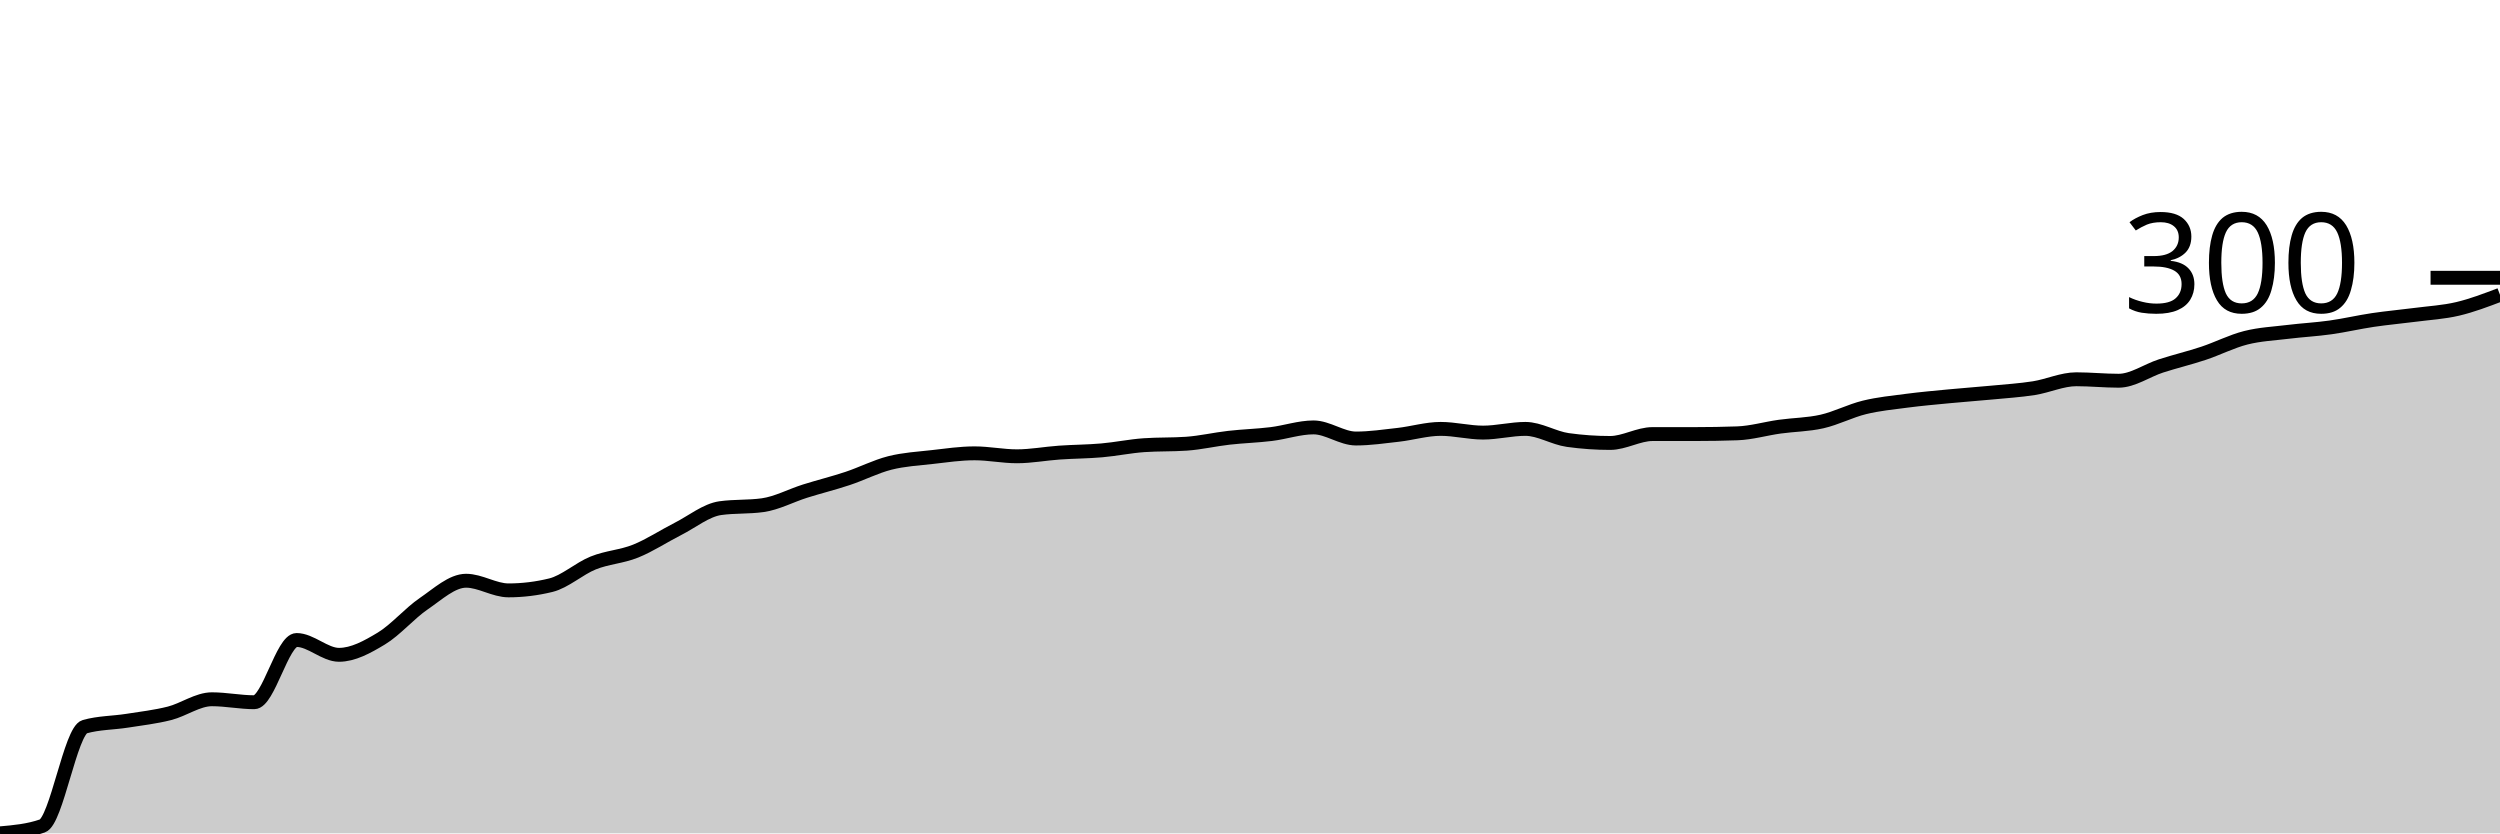
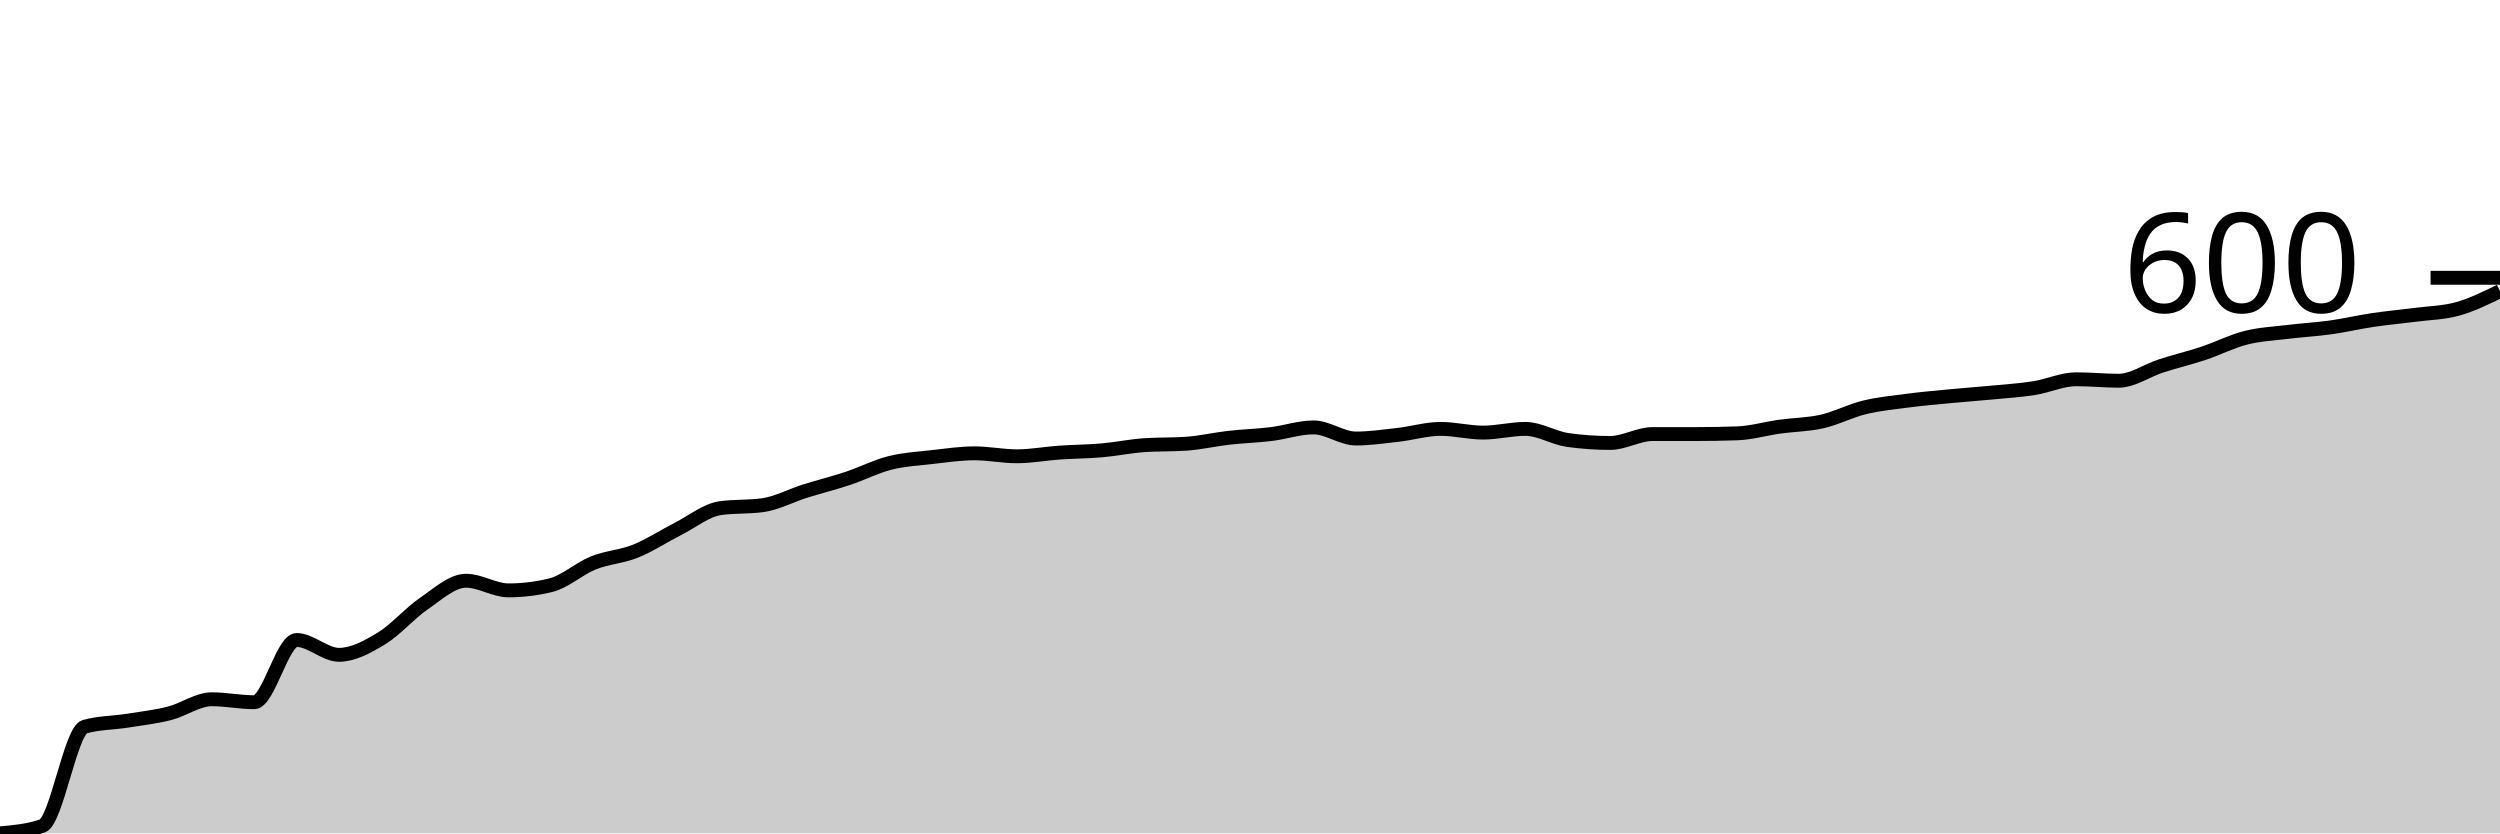
<svg xmlns="http://www.w3.org/2000/svg" viewBox="0 0 180 60">
  <g transform="translate(0,20)">
-     <path class="area" fill="rgba(0, 0, 0, 0.2)" d="M0,40C1.017,39.911,2.034,39.822,3.051,39.467C4.068,39.111,5.085,32.604,6.102,32.32C7.119,32.036,8.136,32.053,9.153,31.893C10.169,31.733,11.186,31.618,12.203,31.36C13.22,31.102,14.237,30.347,15.254,30.347C16.271,30.347,17.288,30.56,18.305,30.56C19.322,30.56,20.339,26.08,21.356,26.08C22.373,26.08,23.39,27.147,24.407,27.147C25.424,27.147,26.441,26.587,27.458,25.973C28.475,25.36,29.492,24.16,30.508,23.467C31.525,22.773,32.542,21.813,33.559,21.813C34.576,21.813,35.593,22.507,36.61,22.507C37.627,22.507,38.644,22.382,39.661,22.133C40.678,21.884,41.695,20.942,42.712,20.533C43.729,20.124,44.746,20.089,45.763,19.68C46.78,19.271,47.797,18.596,48.814,18.08C49.831,17.564,50.847,16.729,51.864,16.587C52.881,16.444,53.898,16.516,54.915,16.373C55.932,16.231,56.949,15.68,57.966,15.36C58.983,15.04,60,14.791,61.017,14.453C62.034,14.116,63.051,13.591,64.068,13.333C65.085,13.076,66.102,13.022,67.119,12.907C68.136,12.791,69.153,12.64,70.169,12.64C71.186,12.64,72.203,12.853,73.22,12.853C74.237,12.853,75.254,12.658,76.271,12.587C77.288,12.516,78.305,12.516,79.322,12.427C80.339,12.338,81.356,12.124,82.373,12.053C83.39,11.982,84.407,12.018,85.424,11.947C86.441,11.876,87.458,11.636,88.475,11.52C89.492,11.404,90.508,11.378,91.525,11.253C92.542,11.129,93.559,10.773,94.576,10.773C95.593,10.773,96.61,11.573,97.627,11.573C98.644,11.573,99.661,11.422,100.678,11.307C101.695,11.191,102.712,10.88,103.729,10.88C104.746,10.88,105.763,11.147,106.78,11.147C107.797,11.147,108.814,10.88,109.831,10.88C110.847,10.88,111.864,11.538,112.881,11.68C113.898,11.822,114.915,11.893,115.932,11.893C116.949,11.893,117.966,11.253,118.983,11.253C120,11.253,121.017,11.253,122.034,11.253C123.051,11.253,124.068,11.236,125.085,11.2C126.102,11.164,127.119,10.862,128.136,10.72C129.153,10.578,130.169,10.578,131.186,10.347C132.203,10.116,133.22,9.582,134.237,9.333C135.254,9.084,136.271,8.987,137.288,8.853C138.305,8.72,139.322,8.631,140.339,8.533C141.356,8.436,142.373,8.364,143.39,8.267C144.407,8.169,145.424,8.107,146.441,7.947C147.458,7.787,148.475,7.307,149.492,7.307C150.508,7.307,151.525,7.413,152.542,7.413C153.559,7.413,154.576,6.676,155.593,6.347C156.61,6.018,157.627,5.778,158.644,5.44C159.661,5.102,160.678,4.578,161.695,4.32C162.712,4.062,163.729,4.018,164.746,3.893C165.763,3.769,166.78,3.716,167.797,3.573C168.814,3.431,169.831,3.191,170.847,3.04C171.864,2.889,172.881,2.8,173.898,2.667C174.915,2.533,175.932,2.48,176.949,2.24C177.966,2,178.983,1.613,180,1.227L180,40C178.983,40,177.966,40,176.949,40C175.932,40,174.915,40,173.898,40C172.881,40,171.864,40,170.847,40C169.831,40,168.814,40,167.797,40C166.78,40,165.763,40,164.746,40C163.729,40,162.712,40,161.695,40C160.678,40,159.661,40,158.644,40C157.627,40,156.61,40,155.593,40C154.576,40,153.559,40,152.542,40C151.525,40,150.508,40,149.492,40C148.475,40,147.458,40,146.441,40C145.424,40,144.407,40,143.39,40C142.373,40,141.356,40,140.339,40C139.322,40,138.305,40,137.288,40C136.271,40,135.254,40,134.237,40C133.22,40,132.203,40,131.186,40C130.169,40,129.153,40,128.136,40C127.119,40,126.102,40,125.085,40C124.068,40,123.051,40,122.034,40C121.017,40,120,40,118.983,40C117.966,40,116.949,40,115.932,40C114.915,40,113.898,40,112.881,40C111.864,40,110.847,40,109.831,40C108.814,40,107.797,40,106.78,40C105.763,40,104.746,40,103.729,40C102.712,40,101.695,40,100.678,40C99.661,40,98.644,40,97.627,40C96.61,40,95.593,40,94.576,40C93.559,40,92.542,40,91.525,40C90.508,40,89.492,40,88.475,40C87.458,40,86.441,40,85.424,40C84.407,40,83.39,40,82.373,40C81.356,40,80.339,40,79.322,40C78.305,40,77.288,40,76.271,40C75.254,40,74.237,40,73.22,40C72.203,40,71.186,40,70.169,40C69.153,40,68.136,40,67.119,40C66.102,40,65.085,40,64.068,40C63.051,40,62.034,40,61.017,40C60,40,58.983,40,57.966,40C56.949,40,55.932,40,54.915,40C53.898,40,52.881,40,51.864,40C50.847,40,49.831,40,48.814,40C47.797,40,46.78,40,45.763,40C44.746,40,43.729,40,42.712,40C41.695,40,40.678,40,39.661,40C38.644,40,37.627,40,36.61,40C35.593,40,34.576,40,33.559,40C32.542,40,31.525,40,30.508,40C29.492,40,28.475,40,27.458,40C26.441,40,25.424,40,24.407,40C23.39,40,22.373,40,21.356,40C20.339,40,19.322,40,18.305,40C17.288,40,16.271,40,15.254,40C14.237,40,13.22,40,12.203,40C11.186,40,10.169,40,9.153,40C8.136,40,7.119,40,6.102,40C5.085,40,4.068,40,3.051,40C2.034,40,1.017,40,0,40Z" />
-     <path class="line" stroke="black" fill="none" d="M0,40C1.017,39.911,2.034,39.822,3.051,39.467C4.068,39.111,5.085,32.604,6.102,32.32C7.119,32.036,8.136,32.053,9.153,31.893C10.169,31.733,11.186,31.618,12.203,31.36C13.22,31.102,14.237,30.347,15.254,30.347C16.271,30.347,17.288,30.56,18.305,30.56C19.322,30.56,20.339,26.08,21.356,26.08C22.373,26.08,23.39,27.147,24.407,27.147C25.424,27.147,26.441,26.587,27.458,25.973C28.475,25.36,29.492,24.16,30.508,23.467C31.525,22.773,32.542,21.813,33.559,21.813C34.576,21.813,35.593,22.507,36.61,22.507C37.627,22.507,38.644,22.382,39.661,22.133C40.678,21.884,41.695,20.942,42.712,20.533C43.729,20.124,44.746,20.089,45.763,19.68C46.78,19.271,47.797,18.596,48.814,18.08C49.831,17.564,50.847,16.729,51.864,16.587C52.881,16.444,53.898,16.516,54.915,16.373C55.932,16.231,56.949,15.68,57.966,15.36C58.983,15.04,60,14.791,61.017,14.453C62.034,14.116,63.051,13.591,64.068,13.333C65.085,13.076,66.102,13.022,67.119,12.907C68.136,12.791,69.153,12.64,70.169,12.64C71.186,12.64,72.203,12.853,73.22,12.853C74.237,12.853,75.254,12.658,76.271,12.587C77.288,12.516,78.305,12.516,79.322,12.427C80.339,12.338,81.356,12.124,82.373,12.053C83.39,11.982,84.407,12.018,85.424,11.947C86.441,11.876,87.458,11.636,88.475,11.52C89.492,11.404,90.508,11.378,91.525,11.253C92.542,11.129,93.559,10.773,94.576,10.773C95.593,10.773,96.61,11.573,97.627,11.573C98.644,11.573,99.661,11.422,100.678,11.307C101.695,11.191,102.712,10.88,103.729,10.88C104.746,10.88,105.763,11.147,106.78,11.147C107.797,11.147,108.814,10.88,109.831,10.88C110.847,10.88,111.864,11.538,112.881,11.68C113.898,11.822,114.915,11.893,115.932,11.893C116.949,11.893,117.966,11.253,118.983,11.253C120,11.253,121.017,11.253,122.034,11.253C123.051,11.253,124.068,11.236,125.085,11.2C126.102,11.164,127.119,10.862,128.136,10.72C129.153,10.578,130.169,10.578,131.186,10.347C132.203,10.116,133.22,9.582,134.237,9.333C135.254,9.084,136.271,8.987,137.288,8.853C138.305,8.72,139.322,8.631,140.339,8.533C141.356,8.436,142.373,8.364,143.39,8.267C144.407,8.169,145.424,8.107,146.441,7.947C147.458,7.787,148.475,7.307,149.492,7.307C150.508,7.307,151.525,7.413,152.542,7.413C153.559,7.413,154.576,6.676,155.593,6.347C156.61,6.018,157.627,5.778,158.644,5.44C159.661,5.102,160.678,4.578,161.695,4.32C162.712,4.062,163.729,4.018,164.746,3.893C165.763,3.769,166.78,3.716,167.797,3.573C168.814,3.431,169.831,3.191,170.847,3.04C171.864,2.889,172.881,2.8,173.898,2.667C174.915,2.533,175.932,2.48,176.949,2.24C177.966,2,178.983,1.613,180,1.227" />
+     <path class="area" fill="rgba(0, 0, 0, 0.2)" d="M0,40C1.017,39.911,2.034,39.822,3.051,39.467C4.068,39.111,5.085,32.604,6.102,32.32C7.119,32.036,8.136,32.053,9.153,31.893C10.169,31.733,11.186,31.618,12.203,31.36C13.22,31.102,14.237,30.347,15.254,30.347C16.271,30.347,17.288,30.56,18.305,30.56C19.322,30.56,20.339,26.08,21.356,26.08C22.373,26.08,23.39,27.147,24.407,27.147C25.424,27.147,26.441,26.587,27.458,25.973C28.475,25.36,29.492,24.16,30.508,23.467C31.525,22.773,32.542,21.813,33.559,21.813C34.576,21.813,35.593,22.507,36.61,22.507C37.627,22.507,38.644,22.382,39.661,22.133C40.678,21.884,41.695,20.942,42.712,20.533C43.729,20.124,44.746,20.089,45.763,19.68C46.78,19.271,47.797,18.596,48.814,18.08C49.831,17.564,50.847,16.729,51.864,16.587C52.881,16.444,53.898,16.516,54.915,16.373C55.932,16.231,56.949,15.68,57.966,15.36C58.983,15.04,60,14.791,61.017,14.453C62.034,14.116,63.051,13.591,64.068,13.333C65.085,13.076,66.102,13.022,67.119,12.907C68.136,12.791,69.153,12.64,70.169,12.64C71.186,12.64,72.203,12.853,73.22,12.853C74.237,12.853,75.254,12.658,76.271,12.587C77.288,12.516,78.305,12.516,79.322,12.427C80.339,12.338,81.356,12.124,82.373,12.053C83.39,11.982,84.407,12.018,85.424,11.947C86.441,11.876,87.458,11.636,88.475,11.52C89.492,11.404,90.508,11.378,91.525,11.253C92.542,11.129,93.559,10.773,94.576,10.773C95.593,10.773,96.61,11.573,97.627,11.573C98.644,11.573,99.661,11.422,100.678,11.307C101.695,11.191,102.712,10.88,103.729,10.88C104.746,10.88,105.763,11.147,106.78,11.147C107.797,11.147,108.814,10.88,109.831,10.88C110.847,10.88,111.864,11.538,112.881,11.68C113.898,11.822,114.915,11.893,115.932,11.893C116.949,11.893,117.966,11.253,118.983,11.253C120,11.253,121.017,11.253,122.034,11.253C123.051,11.253,124.068,11.236,125.085,11.2C126.102,11.164,127.119,10.862,128.136,10.72C129.153,10.578,130.169,10.578,131.186,10.347C132.203,10.116,133.22,9.582,134.237,9.333C135.254,9.084,136.271,8.987,137.288,8.853C138.305,8.72,139.322,8.631,140.339,8.533C141.356,8.436,142.373,8.364,143.39,8.267C144.407,8.169,145.424,8.107,146.441,7.947C147.458,7.787,148.475,7.307,149.492,7.307C150.508,7.307,151.525,7.413,152.542,7.413C153.559,7.413,154.576,6.676,155.593,6.347C156.61,6.018,157.627,5.778,158.644,5.44C159.661,5.102,160.678,4.578,161.695,4.32C162.712,4.062,163.729,4.018,164.746,3.893C165.763,3.769,166.78,3.716,167.797,3.573C168.814,3.431,169.831,3.191,170.847,3.04C171.864,2.889,172.881,2.8,173.898,2.667C174.915,2.533,175.932,2.524,176.949,2.24C177.966,1.956,178.983,1.458,180,0.96L180,40C178.983,40,177.966,40,176.949,40C175.932,40,174.915,40,173.898,40C172.881,40,171.864,40,170.847,40C169.831,40,168.814,40,167.797,40C166.78,40,165.763,40,164.746,40C163.729,40,162.712,40,161.695,40C160.678,40,159.661,40,158.644,40C157.627,40,156.61,40,155.593,40C154.576,40,153.559,40,152.542,40C151.525,40,150.508,40,149.492,40C148.475,40,147.458,40,146.441,40C145.424,40,144.407,40,143.39,40C142.373,40,141.356,40,140.339,40C139.322,40,138.305,40,137.288,40C136.271,40,135.254,40,134.237,40C133.22,40,132.203,40,131.186,40C130.169,40,129.153,40,128.136,40C127.119,40,126.102,40,125.085,40C124.068,40,123.051,40,122.034,40C121.017,40,120,40,118.983,40C117.966,40,116.949,40,115.932,40C114.915,40,113.898,40,112.881,40C111.864,40,110.847,40,109.831,40C108.814,40,107.797,40,106.78,40C105.763,40,104.746,40,103.729,40C102.712,40,101.695,40,100.678,40C99.661,40,98.644,40,97.627,40C96.61,40,95.593,40,94.576,40C93.559,40,92.542,40,91.525,40C90.508,40,89.492,40,88.475,40C87.458,40,86.441,40,85.424,40C84.407,40,83.39,40,82.373,40C81.356,40,80.339,40,79.322,40C78.305,40,77.288,40,76.271,40C75.254,40,74.237,40,73.22,40C72.203,40,71.186,40,70.169,40C69.153,40,68.136,40,67.119,40C66.102,40,65.085,40,64.068,40C63.051,40,62.034,40,61.017,40C60,40,58.983,40,57.966,40C56.949,40,55.932,40,54.915,40C53.898,40,52.881,40,51.864,40C50.847,40,49.831,40,48.814,40C47.797,40,46.78,40,45.763,40C44.746,40,43.729,40,42.712,40C41.695,40,40.678,40,39.661,40C38.644,40,37.627,40,36.61,40C35.593,40,34.576,40,33.559,40C32.542,40,31.525,40,30.508,40C29.492,40,28.475,40,27.458,40C26.441,40,25.424,40,24.407,40C23.39,40,22.373,40,21.356,40C20.339,40,19.322,40,18.305,40C17.288,40,16.271,40,15.254,40C14.237,40,13.22,40,12.203,40C11.186,40,10.169,40,9.153,40C8.136,40,7.119,40,6.102,40C5.085,40,4.068,40,3.051,40C2.034,40,1.017,40,0,40Z" />
+     <path class="line" stroke="black" fill="none" d="M0,40C1.017,39.911,2.034,39.822,3.051,39.467C4.068,39.111,5.085,32.604,6.102,32.32C7.119,32.036,8.136,32.053,9.153,31.893C10.169,31.733,11.186,31.618,12.203,31.36C13.22,31.102,14.237,30.347,15.254,30.347C16.271,30.347,17.288,30.56,18.305,30.56C19.322,30.56,20.339,26.08,21.356,26.08C22.373,26.08,23.39,27.147,24.407,27.147C25.424,27.147,26.441,26.587,27.458,25.973C28.475,25.36,29.492,24.16,30.508,23.467C31.525,22.773,32.542,21.813,33.559,21.813C34.576,21.813,35.593,22.507,36.61,22.507C37.627,22.507,38.644,22.382,39.661,22.133C40.678,21.884,41.695,20.942,42.712,20.533C43.729,20.124,44.746,20.089,45.763,19.68C46.78,19.271,47.797,18.596,48.814,18.08C49.831,17.564,50.847,16.729,51.864,16.587C52.881,16.444,53.898,16.516,54.915,16.373C55.932,16.231,56.949,15.68,57.966,15.36C58.983,15.04,60,14.791,61.017,14.453C62.034,14.116,63.051,13.591,64.068,13.333C65.085,13.076,66.102,13.022,67.119,12.907C68.136,12.791,69.153,12.64,70.169,12.64C71.186,12.64,72.203,12.853,73.22,12.853C74.237,12.853,75.254,12.658,76.271,12.587C77.288,12.516,78.305,12.516,79.322,12.427C80.339,12.338,81.356,12.124,82.373,12.053C83.39,11.982,84.407,12.018,85.424,11.947C86.441,11.876,87.458,11.636,88.475,11.52C89.492,11.404,90.508,11.378,91.525,11.253C92.542,11.129,93.559,10.773,94.576,10.773C95.593,10.773,96.61,11.573,97.627,11.573C98.644,11.573,99.661,11.422,100.678,11.307C101.695,11.191,102.712,10.88,103.729,10.88C104.746,10.88,105.763,11.147,106.78,11.147C107.797,11.147,108.814,10.88,109.831,10.88C110.847,10.88,111.864,11.538,112.881,11.68C113.898,11.822,114.915,11.893,115.932,11.893C116.949,11.893,117.966,11.253,118.983,11.253C120,11.253,121.017,11.253,122.034,11.253C123.051,11.253,124.068,11.236,125.085,11.2C126.102,11.164,127.119,10.862,128.136,10.72C129.153,10.578,130.169,10.578,131.186,10.347C132.203,10.116,133.22,9.582,134.237,9.333C135.254,9.084,136.271,8.987,137.288,8.853C138.305,8.72,139.322,8.631,140.339,8.533C141.356,8.436,142.373,8.364,143.39,8.267C144.407,8.169,145.424,8.107,146.441,7.947C147.458,7.787,148.475,7.307,149.492,7.307C150.508,7.307,151.525,7.413,152.542,7.413C153.559,7.413,154.576,6.676,155.593,6.347C156.61,6.018,157.627,5.778,158.644,5.44C159.661,5.102,160.678,4.578,161.695,4.32C162.712,4.062,163.729,4.018,164.746,3.893C165.763,3.769,166.78,3.716,167.797,3.573C168.814,3.431,169.831,3.191,170.847,3.04C171.864,2.889,172.881,2.8,173.898,2.667C174.915,2.533,175.932,2.524,176.949,2.24C177.966,1.956,178.983,1.458,180,0.96" />
    <path class="axis-ceiling" stroke-width="1" stroke="black" fill="none" d="M175,0L180,0" />
-     <text class="axis-ceiling-label" font-family="sans-serif" text-anchor="end" font-size="10px" x="170" y="2.5">300</text>
+     <text class="axis-ceiling-label" font-family="sans-serif" text-anchor="end" font-size="10px" x="170" y="2.5">600</text>
  </g>
</svg>
